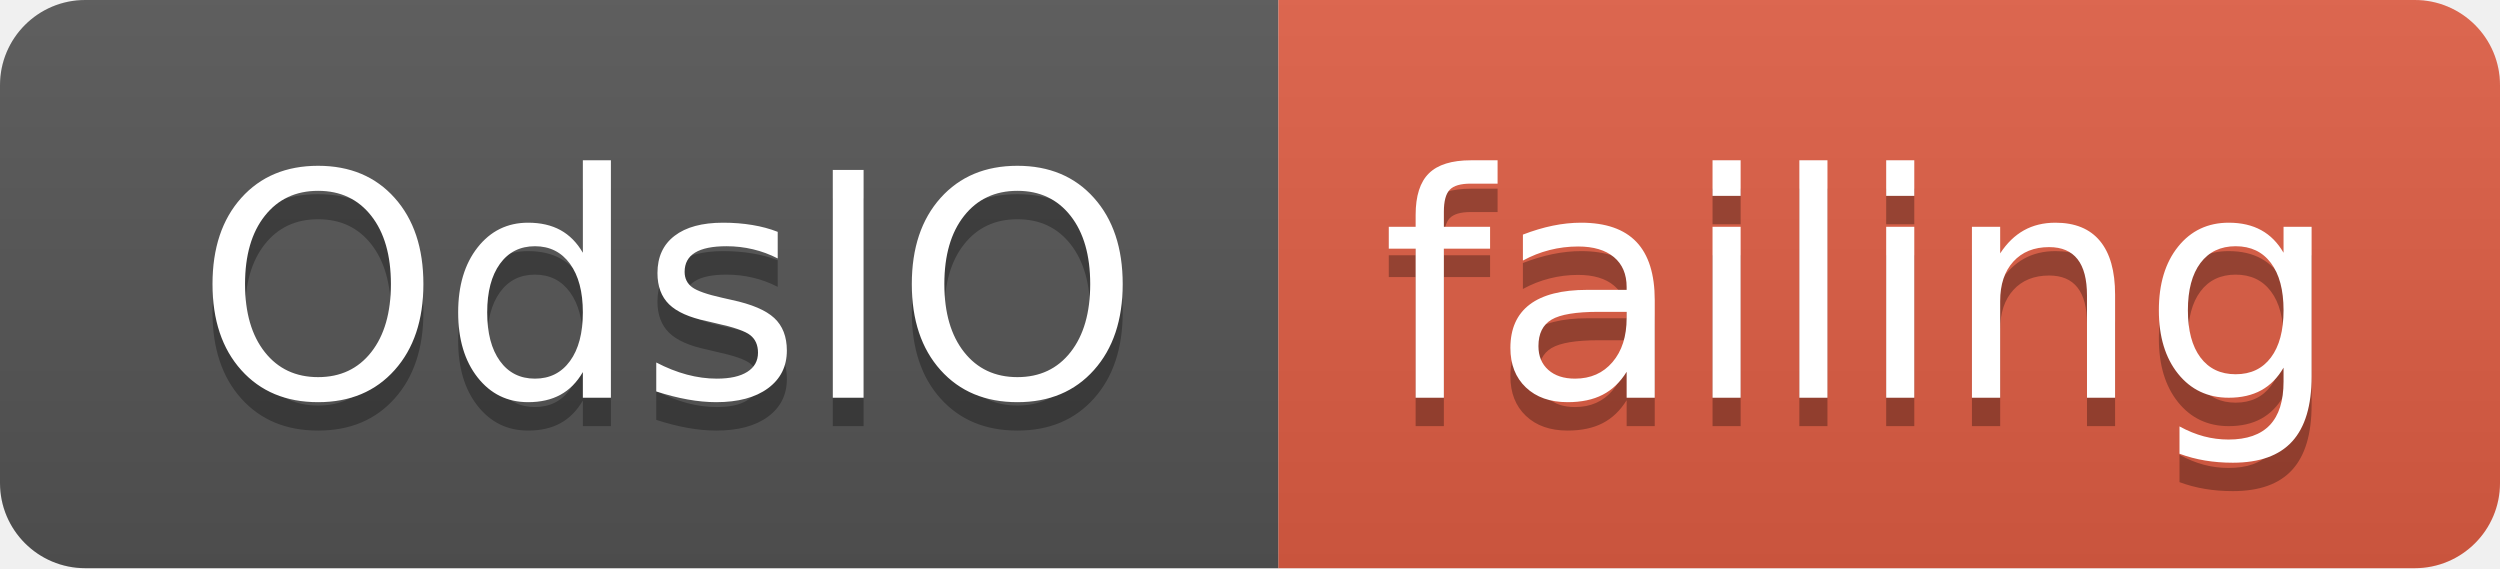
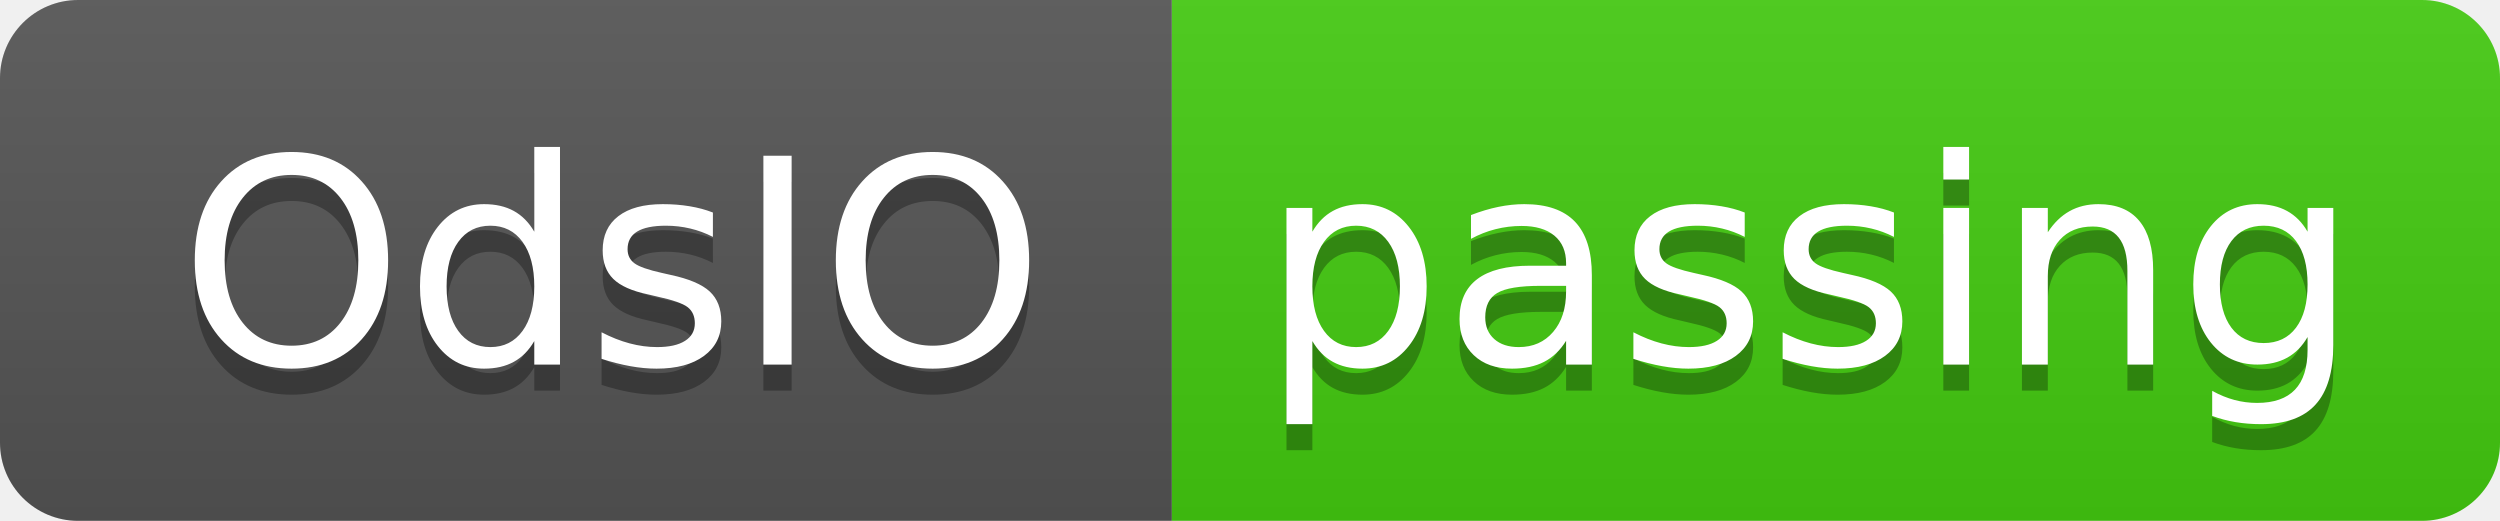
- <svg xmlns="http://www.w3.org/2000/svg" width="88" height="20">
+ <svg xmlns="http://www.w3.org/2000/svg" width="96" height="20">
  <linearGradient id="smooth" x2="0" y2="100%">
    <stop offset="0" stop-color="#bbb" stop-opacity=".1" />
    <stop offset="1" stop-opacity=".1" />
  </linearGradient>
  <clipPath id="round">
-     <rect width="88" height="20" rx="3" fill="#fff" />
+     <rect width="96" height="20" rx="3" fill="#fff" />
  </clipPath>
  <g clip-path="url(#round)">
    <rect width="45" height="20" fill="#555" />
-     <rect x="45" width="43" height="20" fill="#e05d44" />
-     <rect width="88" height="20" fill="url(#smooth)" />
+     <rect x="45" width="51" height="20" fill="#4c1" />
+     <rect width="96" height="20" fill="url(#smooth)" />
  </g>
  <g fill="#fff" text-anchor="middle" font-family="DejaVu Sans,Verdana,Geneva,sans-serif" font-size="110">
    <text x="235" y="150" fill="#010101" fill-opacity=".3" transform="scale(0.1)" textLength="350" lengthAdjust="spacing">OdsIO</text>
    <text x="235" y="140" transform="scale(0.1)" textLength="350" lengthAdjust="spacing">OdsIO</text>
-     <text x="655" y="150" fill="#010101" fill-opacity=".3" transform="scale(0.1)" textLength="330" lengthAdjust="spacing">failing</text>
-     <text x="655" y="140" transform="scale(0.1)" textLength="330" lengthAdjust="spacing">failing</text>
+     <text x="695" y="150" fill="#010101" fill-opacity=".3" transform="scale(0.1)" textLength="410" lengthAdjust="spacing">passing</text>
+     <text x="695" y="140" transform="scale(0.1)" textLength="410" lengthAdjust="spacing">passing</text>
  </g>
</svg>
